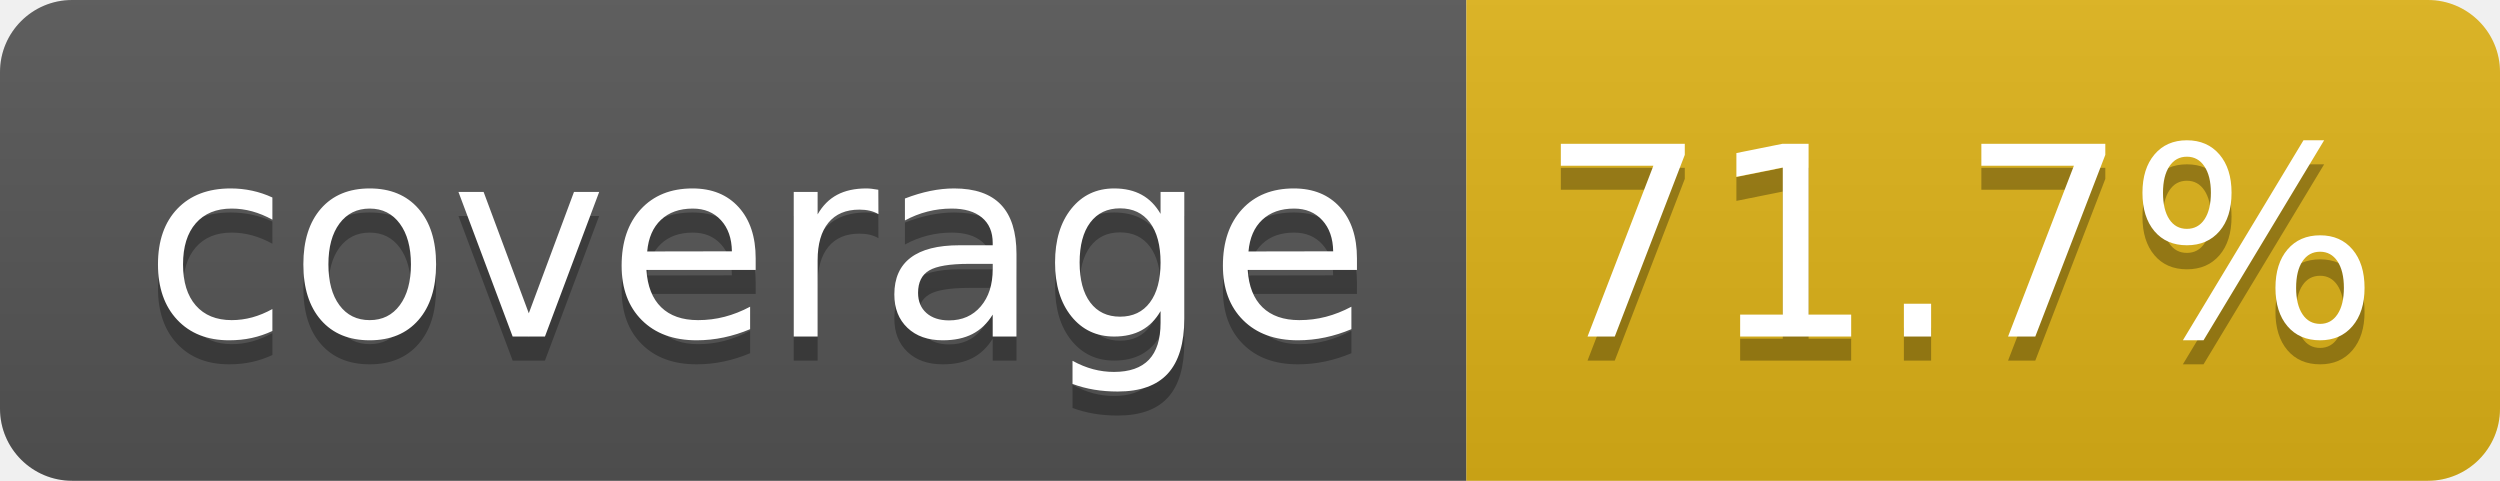
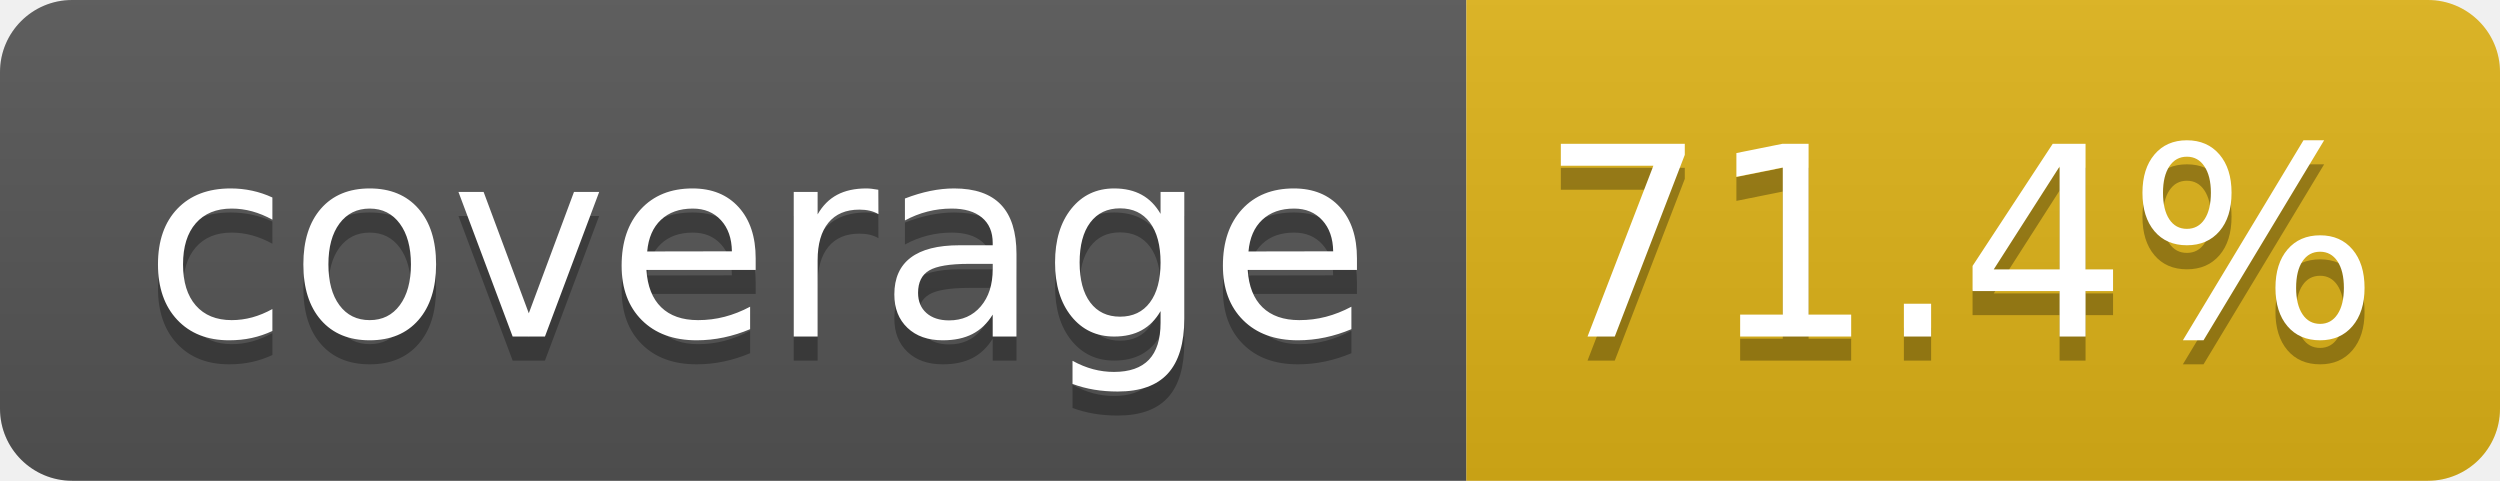
- <svg xmlns="http://www.w3.org/2000/svg" width="104" height="20" role="img" aria-label="coverage: 71.7%">
+ <svg xmlns="http://www.w3.org/2000/svg" width="104" height="20" role="img" aria-label="coverage: 71.4%">
  <linearGradient id="s" x2="0" y2="100%">
    <stop offset="0" stop-color="#bbb" stop-opacity=".1" />
    <stop offset="1" stop-opacity=".1" />
  </linearGradient>
  <clipPath id="r">
    <rect width="104" height="20" rx="3" fill="#fff" />
  </clipPath>
  <g clip-path="url(#r)">
    <rect width="61" height="20" fill="#555" />
    <rect x="61" width="43" height="20" fill="#dfb317" />
    <rect width="104" height="20" fill="url(#s)" />
  </g>
  <g fill="#fff" text-anchor="middle" font-family="Verdana,Geneva,DejaVu Sans,sans-serif" text-rendering="geometricPrecision" font-size="110">
    <text aria-hidden="true" x="315" y="150" fill="#010101" fill-opacity=".3" transform="scale(.1)" textLength="510">coverage</text>
    <text x="315" y="140" transform="scale(.1)" fill="#fff" textLength="510">coverage</text>
-     <text aria-hidden="true" x="815" y="150" fill="#010101" fill-opacity=".3" transform="scale(.1)" textLength="330">71.7%</text>
-     <text x="815" y="140" transform="scale(.1)" fill="#fff" textLength="330">71.7%</text>
+     <text aria-hidden="true" x="815" y="150" fill="#010101" fill-opacity=".3" transform="scale(.1)" textLength="330">71.4%</text>
+     <text x="815" y="140" transform="scale(.1)" fill="#fff" textLength="330">71.4%</text>
  </g>
</svg>
